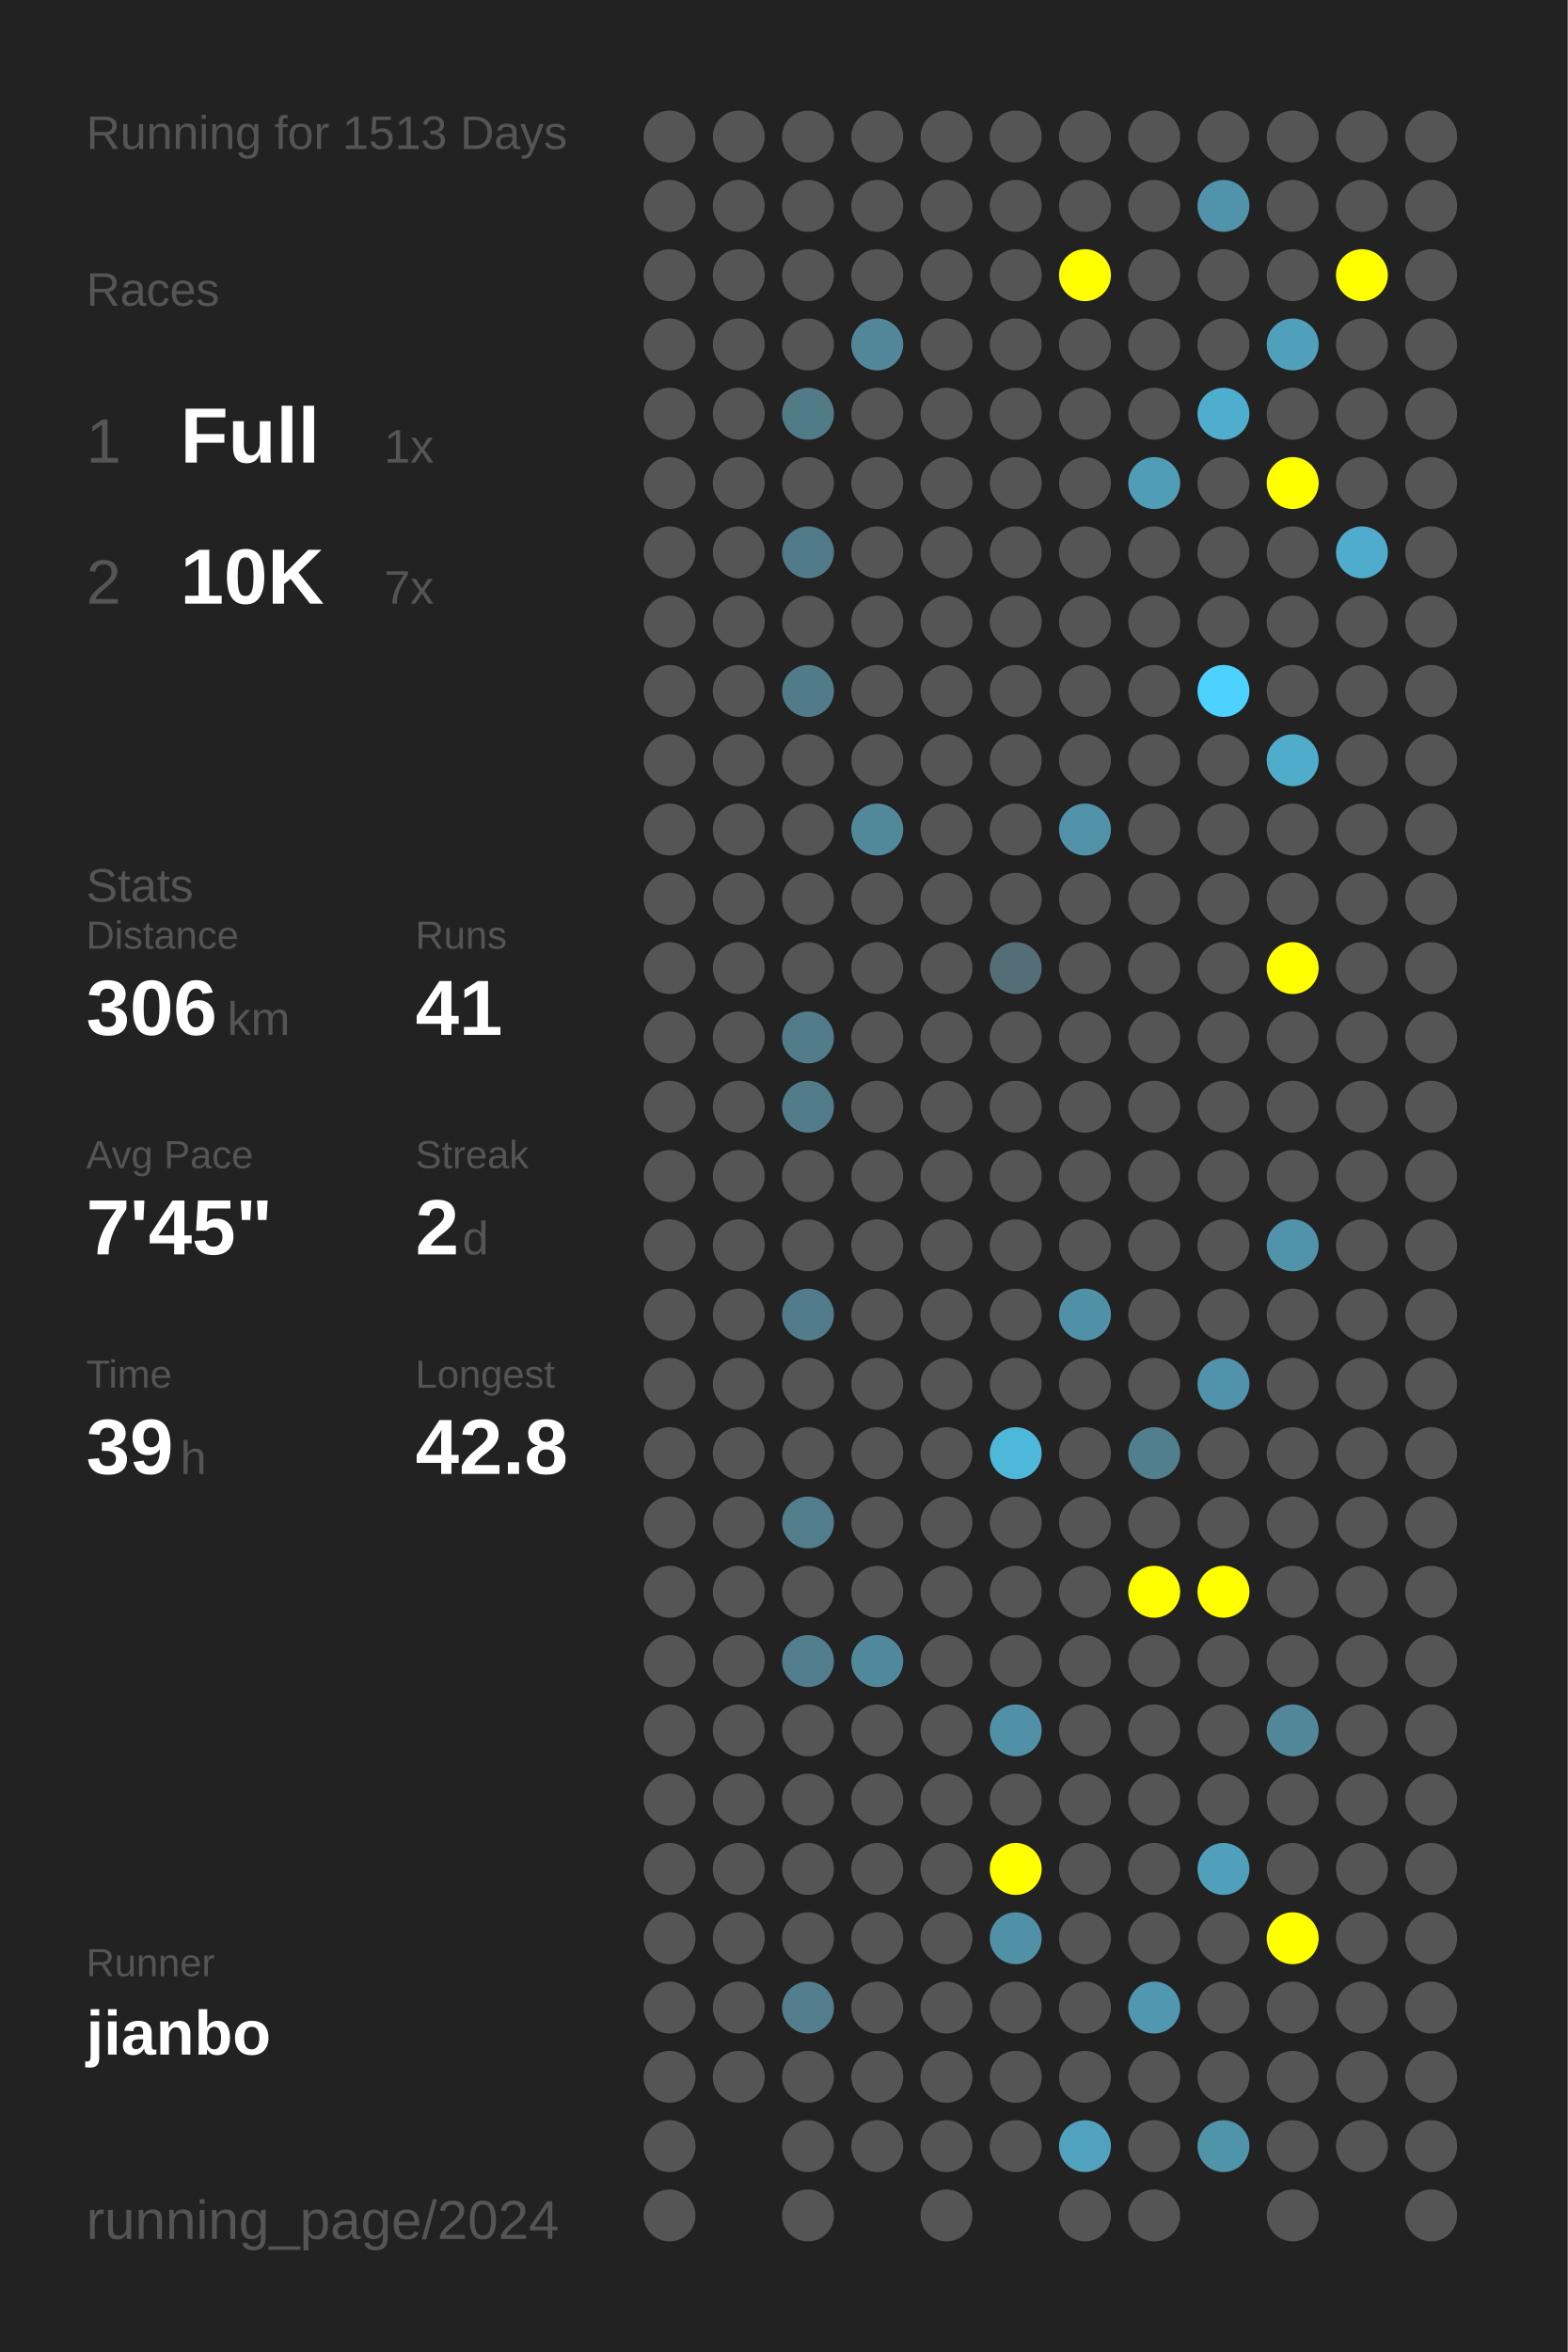
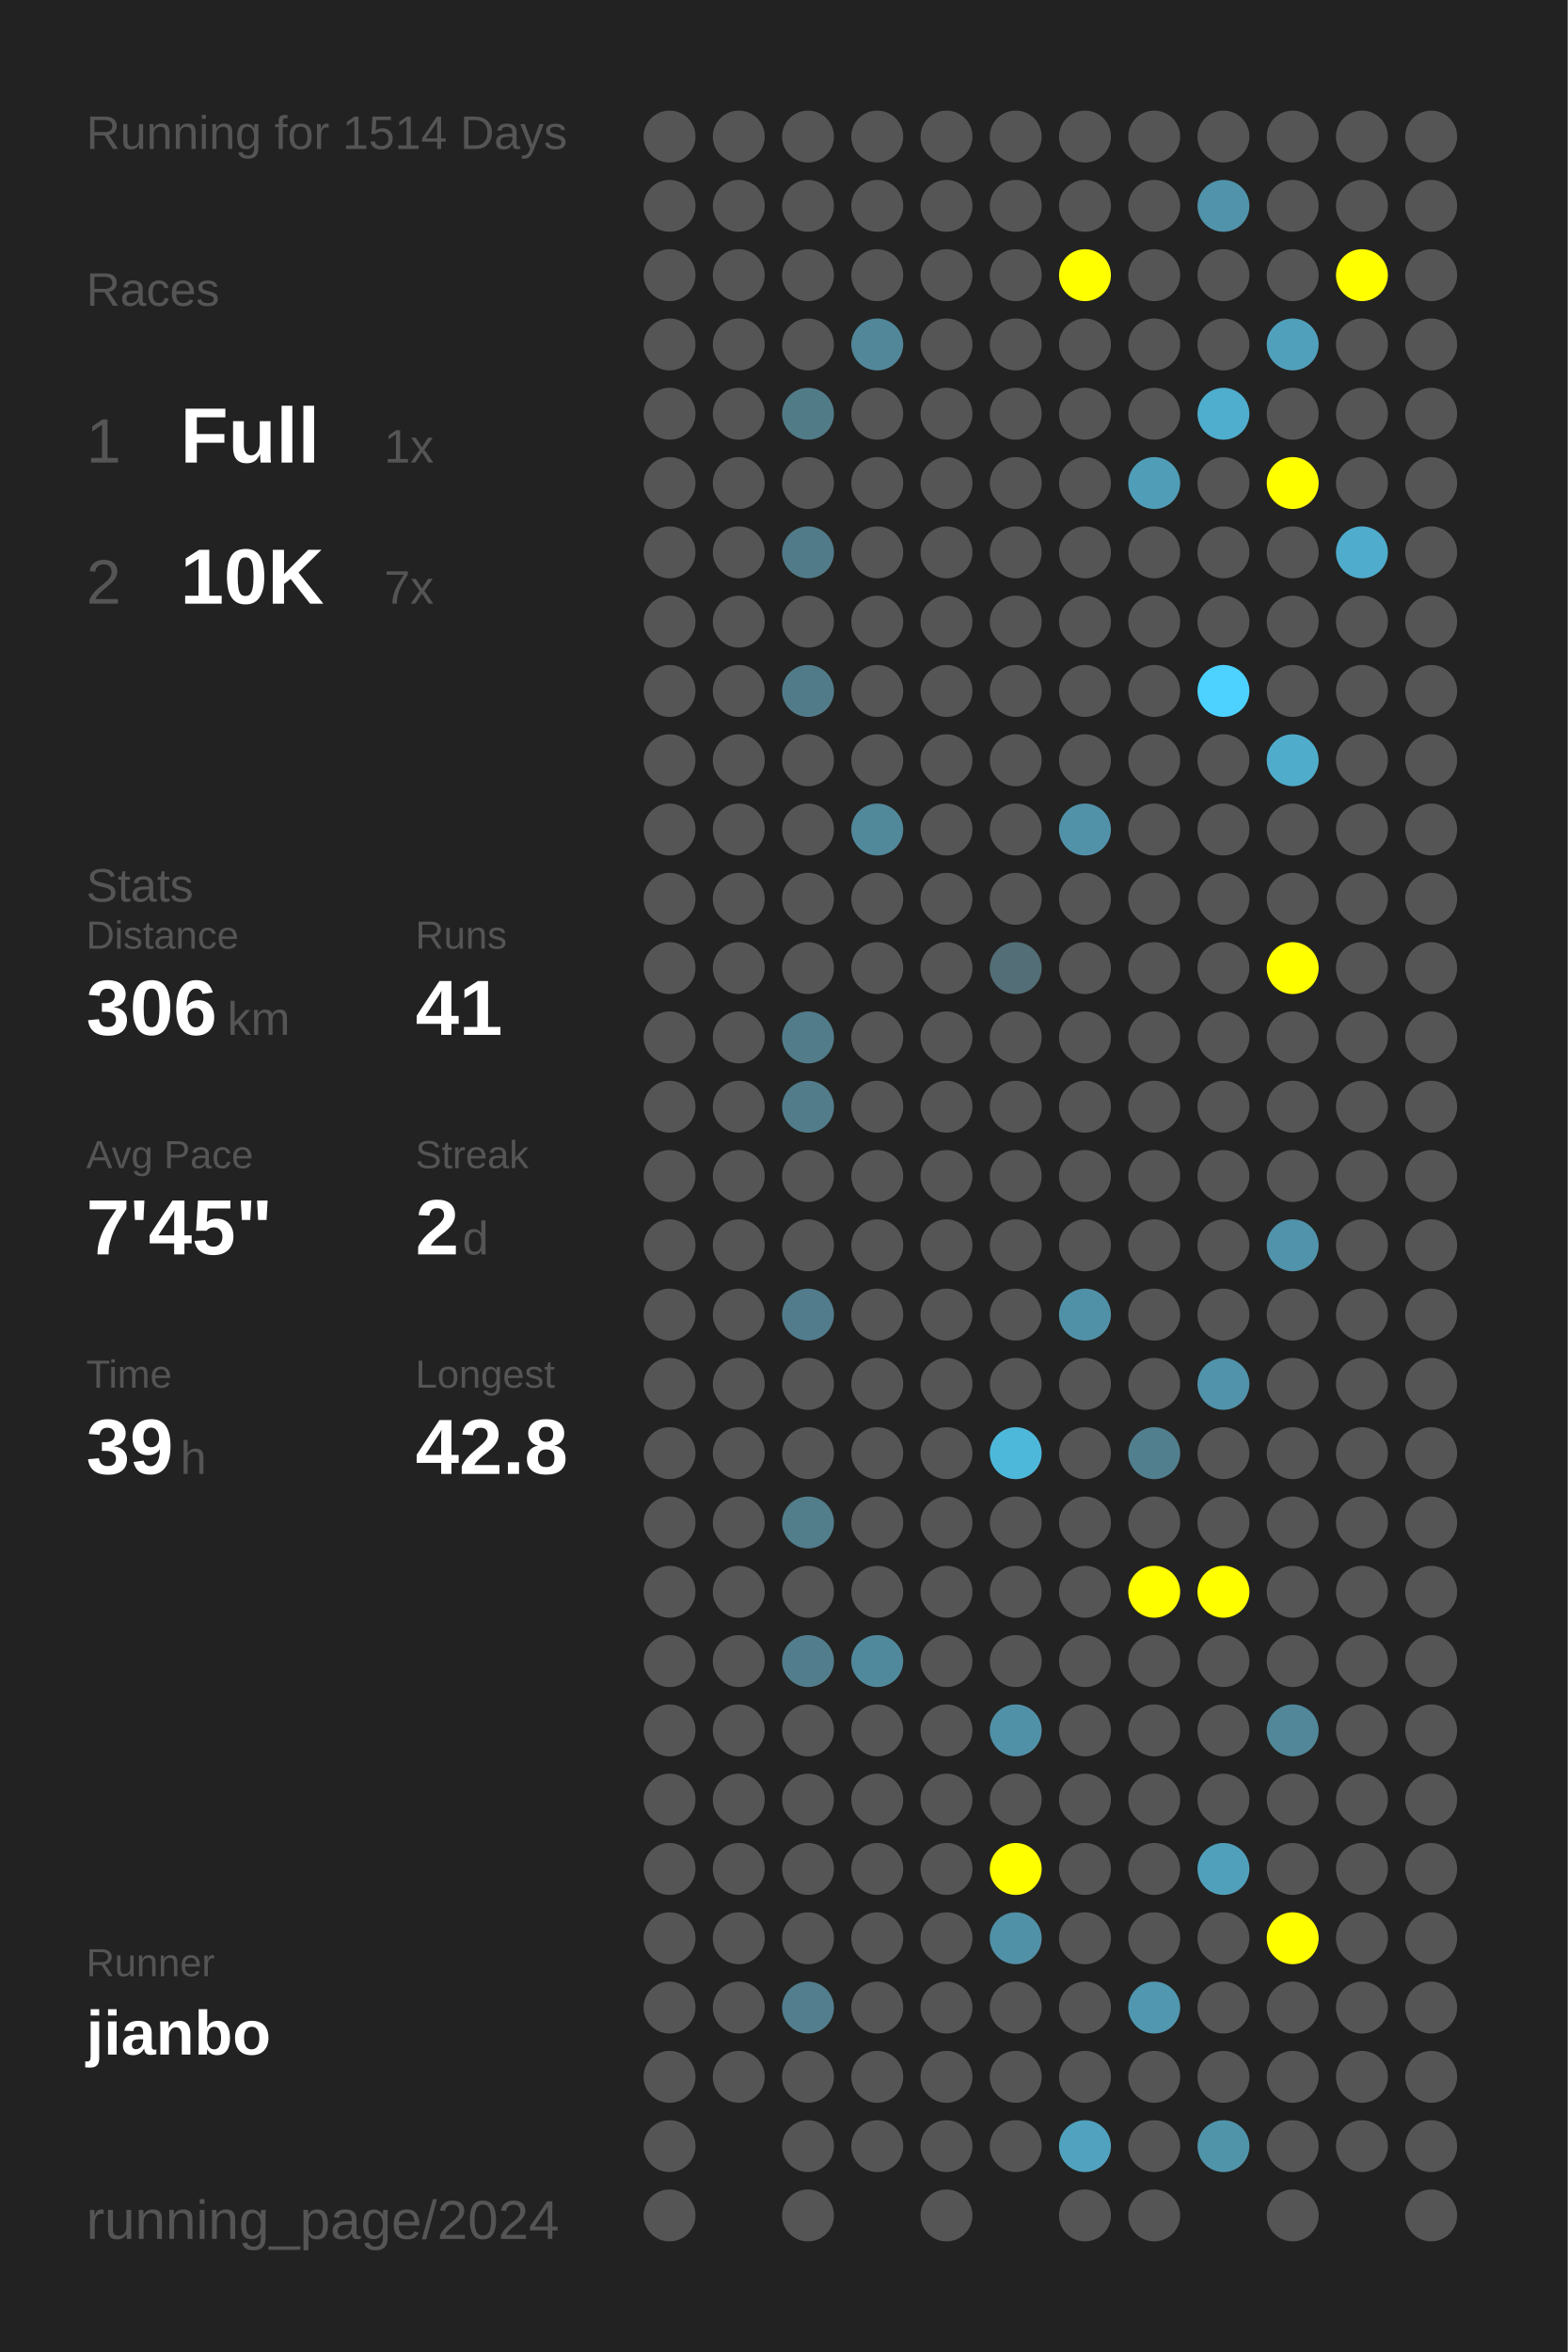
<svg xmlns="http://www.w3.org/2000/svg" baseProfile="full" height="300mm" version="1.1" viewBox="0,0,200,300" width="200mm">
  <defs />
  <rect fill="#222222" height="300" width="200" x="0" y="0" />
-   <text fill="#555555" style="font-size:6px; font-family:Arial;" x="11" y="19">Running for 1513 Days</text>
+   <text fill="#555555" style="font-size:6px; font-family:Arial;" x="11" y="19">Running for 1514 Days</text>
  <text fill="#555555" style="font-size:6px; font-family:Arial;" x="11" y="39">Races</text>
  <text fill="#555555" style="font-size:8px; font-family:Arial;" x="11" y="59">1</text>
  <text fill="#FFFFFF" style="font-size:10px; font-family:Arial; font-weight:bold;" x="23" y="59">Full</text>
  <text fill="#555555" style="font-size:6px; font-family:Arial;" x="49" y="59">1x</text>
  <text fill="#555555" style="font-size:8px; font-family:Arial;" x="11" y="77">2</text>
  <text fill="#FFFFFF" style="font-size:10px; font-family:Arial; font-weight:bold;" x="23" y="77">10K</text>
  <text fill="#555555" style="font-size:6px; font-family:Arial;" x="49" y="77">7x</text>
  <text fill="#555555" style="font-size:6px; font-family:Arial;" x="11" y="115">Stats</text>
  <text fill="#555555" style="font-size:5px; font-family:Arial;" x="11" y="121">Distance</text>
  <text fill="#FFFFFF" style="font-size:10px; font-family:Arial; font-weight:bold;" x="11" y="132">306</text>
  <text fill="#555555" style="font-size:6px; font-family:Arial;" x="29" y="132">km</text>
  <text fill="#555555" style="font-size:5px; font-family:Arial;" x="53" y="121">Runs</text>
  <text fill="#FFFFFF" style="font-size:10px; font-family:Arial; font-weight:bold;" x="53" y="132">41</text>
  <text fill="#555555" style="font-size:5px; font-family:Arial;" x="11" y="149">Avg Pace</text>
  <text fill="#FFFFFF" style="font-size:10px; font-family:Arial; font-weight:bold;" x="11" y="160">7'45"</text>
  <text fill="#555555" style="font-size:5px; font-family:Arial;" x="53" y="149">Streak</text>
  <text fill="#FFFFFF" style="font-size:10px; font-family:Arial; font-weight:bold;" x="53" y="160">2</text>
  <text fill="#555555" style="font-size:6px; font-family:Arial;" x="59" y="160">d</text>
  <text fill="#555555" style="font-size:5px; font-family:Arial;" x="11" y="177">Time</text>
  <text fill="#FFFFFF" style="font-size:10px; font-family:Arial; font-weight:bold;" x="11" y="188">39</text>
  <text fill="#555555" style="font-size:6px; font-family:Arial;" x="23" y="188">h</text>
  <text fill="#555555" style="font-size:5px; font-family:Arial;" x="53" y="177">Longest</text>
  <text fill="#FFFFFF" style="font-size:10px; font-family:Arial; font-weight:bold;" x="53" y="188">42.8</text>
  <text fill="#555555" style="font-size:5px; font-family:Arial;" x="11" y="252.065">Runner</text>
  <text fill="#FFFFFF" style="font-size:8px; font-family:Arial; font-weight:bold;" x="11" y="262.065">jianbo</text>
  <text fill="#555555" style="font-size:7px; font-family:Arial;" x="11" y="285.581">running_page/2024</text>
  <circle cx="85.417" cy="17.419" fill="#555555" r="3.312" />
  <circle cx="85.417" cy="26.258" fill="#555555" r="3.312" />
  <circle cx="85.417" cy="35.097" fill="#555555" r="3.312" />
  <circle cx="85.417" cy="43.935" fill="#555555" r="3.312" />
  <circle cx="85.417" cy="52.774" fill="#555555" r="3.312" />
  <circle cx="85.417" cy="61.613" fill="#555555" r="3.312" />
  <circle cx="85.417" cy="70.452" fill="#555555" r="3.312" />
  <circle cx="85.417" cy="79.29" fill="#555555" r="3.312" />
  <circle cx="85.417" cy="88.129" fill="#555555" r="3.312" />
  <circle cx="85.417" cy="96.968" fill="#555555" r="3.312" />
  <circle cx="85.417" cy="105.806" fill="#555555" r="3.312" />
  <circle cx="85.417" cy="114.645" fill="#555555" r="3.312" />
  <circle cx="85.417" cy="123.484" fill="#555555" r="3.312" />
  <circle cx="85.417" cy="132.323" fill="#555555" r="3.312" />
  <circle cx="85.417" cy="141.161" fill="#555555" r="3.312" />
  <circle cx="85.417" cy="150" fill="#555555" r="3.312" />
  <circle cx="85.417" cy="158.839" fill="#555555" r="3.312" />
  <circle cx="85.417" cy="167.677" fill="#555555" r="3.312" />
  <circle cx="85.417" cy="176.516" fill="#555555" r="3.312" />
  <circle cx="85.417" cy="185.355" fill="#555555" r="3.312" />
  <circle cx="85.417" cy="194.194" fill="#555555" r="3.312" />
  <circle cx="85.417" cy="203.032" fill="#555555" r="3.312" />
  <circle cx="85.417" cy="211.871" fill="#555555" r="3.312" />
  <circle cx="85.417" cy="220.71" fill="#555555" r="3.312" />
  <circle cx="85.417" cy="229.548" fill="#555555" r="3.312" />
  <circle cx="85.417" cy="238.387" fill="#555555" r="3.312" />
  <circle cx="85.417" cy="247.226" fill="#555555" r="3.312" />
  <circle cx="85.417" cy="256.065" fill="#555555" r="3.312" />
  <circle cx="85.417" cy="264.903" fill="#555555" r="3.312" />
  <circle cx="85.417" cy="273.742" fill="#555555" r="3.312" />
  <circle cx="85.417" cy="282.581" fill="#555555" r="3.312" />
  <circle cx="94.25" cy="17.419" fill="#555555" r="3.312" />
  <circle cx="94.25" cy="26.258" fill="#555555" r="3.312" />
  <circle cx="94.25" cy="35.097" fill="#555555" r="3.312" />
  <circle cx="94.25" cy="43.935" fill="#555555" r="3.312" />
  <circle cx="94.25" cy="52.774" fill="#555555" r="3.312" />
  <circle cx="94.25" cy="61.613" fill="#555555" r="3.312" />
  <circle cx="94.25" cy="70.452" fill="#555555" r="3.312" />
  <circle cx="94.25" cy="79.29" fill="#555555" r="3.312" />
  <circle cx="94.25" cy="88.129" fill="#555555" r="3.312" />
  <circle cx="94.25" cy="96.968" fill="#555555" r="3.312" />
  <circle cx="94.25" cy="105.806" fill="#555555" r="3.312" />
  <circle cx="94.25" cy="114.645" fill="#555555" r="3.312" />
  <circle cx="94.25" cy="123.484" fill="#555555" r="3.312" />
  <circle cx="94.25" cy="132.323" fill="#555555" r="3.312" />
  <circle cx="94.25" cy="141.161" fill="#555555" r="3.312" />
  <circle cx="94.25" cy="150" fill="#555555" r="3.312" />
  <circle cx="94.25" cy="158.839" fill="#555555" r="3.312" />
  <circle cx="94.25" cy="167.677" fill="#555555" r="3.312" />
  <circle cx="94.25" cy="176.516" fill="#555555" r="3.312" />
  <circle cx="94.25" cy="185.355" fill="#555555" r="3.312" />
  <circle cx="94.25" cy="194.194" fill="#555555" r="3.312" />
  <circle cx="94.25" cy="203.032" fill="#555555" r="3.312" />
  <circle cx="94.25" cy="211.871" fill="#555555" r="3.312" />
  <circle cx="94.25" cy="220.71" fill="#555555" r="3.312" />
  <circle cx="94.25" cy="229.548" fill="#555555" r="3.312" />
  <circle cx="94.25" cy="238.387" fill="#555555" r="3.312" />
  <circle cx="94.25" cy="247.226" fill="#555555" r="3.312" />
  <circle cx="94.25" cy="256.065" fill="#555555" r="3.312" />
  <circle cx="94.25" cy="264.903" fill="#555555" r="3.312" />
  <circle cx="103.083" cy="17.419" fill="#555555" r="3.312" />
  <circle cx="103.083" cy="26.258" fill="#555555" r="3.312" />
  <circle cx="103.083" cy="35.097" fill="#555555" r="3.312" />
  <circle cx="103.083" cy="43.935" fill="#555555" r="3.312" />
  <circle cx="103.083" cy="52.774" fill="#527b88" r="3.312" />
  <circle cx="103.083" cy="61.613" fill="#555555" r="3.312" />
  <circle cx="103.083" cy="70.452" fill="#527b89" r="3.312" />
  <circle cx="103.083" cy="79.29" fill="#555555" r="3.312" />
  <circle cx="103.083" cy="88.129" fill="#527b89" r="3.312" />
  <circle cx="103.083" cy="96.968" fill="#555555" r="3.312" />
  <circle cx="103.083" cy="105.806" fill="#555555" r="3.312" />
  <circle cx="103.083" cy="114.645" fill="#555555" r="3.312" />
  <circle cx="103.083" cy="123.484" fill="#555555" r="3.312" />
  <circle cx="103.083" cy="132.323" fill="#527c8a" r="3.312" />
  <circle cx="103.083" cy="141.161" fill="#527c8a" r="3.312" />
  <circle cx="103.083" cy="150" fill="#555555" r="3.312" />
  <circle cx="103.083" cy="158.839" fill="#555555" r="3.312" />
  <circle cx="103.083" cy="167.677" fill="#527c8b" r="3.312" />
  <circle cx="103.083" cy="176.516" fill="#555555" r="3.312" />
  <circle cx="103.083" cy="185.355" fill="#555555" r="3.312" />
  <circle cx="103.083" cy="194.194" fill="#527d8b" r="3.312" />
  <circle cx="103.083" cy="203.032" fill="#555555" r="3.312" />
  <circle cx="103.083" cy="211.871" fill="#527d8c" r="3.312" />
  <circle cx="103.083" cy="220.71" fill="#555555" r="3.312" />
  <circle cx="103.083" cy="229.548" fill="#555555" r="3.312" />
  <circle cx="103.083" cy="238.387" fill="#555555" r="3.312" />
  <circle cx="103.083" cy="247.226" fill="#555555" r="3.312" />
  <circle cx="103.083" cy="256.065" fill="#527e8d" r="3.312" />
  <circle cx="103.083" cy="264.903" fill="#555555" r="3.312" />
  <circle cx="103.083" cy="273.742" fill="#555555" r="3.312" />
  <circle cx="103.083" cy="282.581" fill="#555555" r="3.312" />
  <circle cx="111.917" cy="17.419" fill="#555555" r="3.312" />
  <circle cx="111.917" cy="26.258" fill="#555555" r="3.312" />
  <circle cx="111.917" cy="35.097" fill="#555555" r="3.312" />
  <circle cx="111.917" cy="43.935" fill="#518799" r="3.312" />
  <circle cx="111.917" cy="52.774" fill="#555555" r="3.312" />
  <circle cx="111.917" cy="61.613" fill="#555555" r="3.312" />
  <circle cx="111.917" cy="70.452" fill="#555555" r="3.312" />
  <circle cx="111.917" cy="79.29" fill="#555555" r="3.312" />
  <circle cx="111.917" cy="88.129" fill="#555555" r="3.312" />
  <circle cx="111.917" cy="96.968" fill="#555555" r="3.312" />
  <circle cx="111.917" cy="105.806" fill="#51889a" r="3.312" />
  <circle cx="111.917" cy="114.645" fill="#555555" r="3.312" />
  <circle cx="111.917" cy="123.484" fill="#555555" r="3.312" />
  <circle cx="111.917" cy="132.323" fill="#555555" r="3.312" />
  <circle cx="111.917" cy="141.161" fill="#555555" r="3.312" />
  <circle cx="111.917" cy="150" fill="#555555" r="3.312" />
  <circle cx="111.917" cy="158.839" fill="#555555" r="3.312" />
  <circle cx="111.917" cy="167.677" fill="#555555" r="3.312" />
  <circle cx="111.917" cy="176.516" fill="#555555" r="3.312" />
  <circle cx="111.917" cy="185.355" fill="#555555" r="3.312" />
  <circle cx="111.917" cy="194.194" fill="#555555" r="3.312" />
  <circle cx="111.917" cy="203.032" fill="#555555" r="3.312" />
  <circle cx="111.917" cy="211.871" fill="#51899c" r="3.312" />
  <circle cx="111.917" cy="220.71" fill="#555555" r="3.312" />
  <circle cx="111.917" cy="229.548" fill="#555555" r="3.312" />
  <circle cx="111.917" cy="238.387" fill="#555555" r="3.312" />
  <circle cx="111.917" cy="247.226" fill="#555555" r="3.312" />
  <circle cx="111.917" cy="256.065" fill="#555555" r="3.312" />
  <circle cx="111.917" cy="264.903" fill="#555555" r="3.312" />
  <circle cx="111.917" cy="273.742" fill="#555555" r="3.312" />
  <circle cx="120.75" cy="17.419" fill="#555555" r="3.312" />
  <circle cx="120.75" cy="26.258" fill="#555555" r="3.312" />
  <circle cx="120.75" cy="35.097" fill="#555555" r="3.312" />
  <circle cx="120.75" cy="43.935" fill="#555555" r="3.312" />
  <circle cx="120.75" cy="52.774" fill="#555555" r="3.312" />
  <circle cx="120.75" cy="61.613" fill="#555555" r="3.312" />
  <circle cx="120.75" cy="70.452" fill="#555555" r="3.312" />
  <circle cx="120.75" cy="79.29" fill="#555555" r="3.312" />
  <circle cx="120.75" cy="88.129" fill="#555555" r="3.312" />
  <circle cx="120.75" cy="96.968" fill="#555555" r="3.312" />
  <circle cx="120.75" cy="105.806" fill="#555555" r="3.312" />
  <circle cx="120.75" cy="114.645" fill="#555555" r="3.312" />
  <circle cx="120.75" cy="123.484" fill="#555555" r="3.312" />
  <circle cx="120.75" cy="132.323" fill="#555555" r="3.312" />
  <circle cx="120.75" cy="141.161" fill="#555555" r="3.312" />
  <circle cx="120.75" cy="150" fill="#555555" r="3.312" />
  <circle cx="120.75" cy="158.839" fill="#555555" r="3.312" />
  <circle cx="120.75" cy="167.677" fill="#555555" r="3.312" />
  <circle cx="120.75" cy="176.516" fill="#555555" r="3.312" />
  <circle cx="120.75" cy="185.355" fill="#555555" r="3.312" />
  <circle cx="120.75" cy="194.194" fill="#555555" r="3.312" />
  <circle cx="120.75" cy="203.032" fill="#555555" r="3.312" />
  <circle cx="120.75" cy="211.871" fill="#555555" r="3.312" />
  <circle cx="120.75" cy="220.71" fill="#555555" r="3.312" />
  <circle cx="120.75" cy="229.548" fill="#555555" r="3.312" />
  <circle cx="120.75" cy="238.387" fill="#555555" r="3.312" />
  <circle cx="120.75" cy="247.226" fill="#555555" r="3.312" />
  <circle cx="120.75" cy="256.065" fill="#555555" r="3.312" />
  <circle cx="120.75" cy="264.903" fill="#555555" r="3.312" />
  <circle cx="120.75" cy="273.742" fill="#555555" r="3.312" />
  <circle cx="120.75" cy="282.581" fill="#555555" r="3.312" />
  <circle cx="129.583" cy="17.419" fill="#555555" r="3.312" />
  <circle cx="129.583" cy="26.258" fill="#555555" r="3.312" />
  <circle cx="129.583" cy="35.097" fill="#555555" r="3.312" />
  <circle cx="129.583" cy="43.935" fill="#555555" r="3.312" />
  <circle cx="129.583" cy="52.774" fill="#555555" r="3.312" />
  <circle cx="129.583" cy="61.613" fill="#555555" r="3.312" />
  <circle cx="129.583" cy="70.452" fill="#555555" r="3.312" />
  <circle cx="129.583" cy="79.29" fill="#555555" r="3.312" />
  <circle cx="129.583" cy="88.129" fill="#555555" r="3.312" />
  <circle cx="129.583" cy="96.968" fill="#555555" r="3.312" />
  <circle cx="129.583" cy="105.806" fill="#555555" r="3.312" />
  <circle cx="129.583" cy="114.645" fill="#555555" r="3.312" />
  <circle cx="129.583" cy="123.484" fill="#536e77" r="3.312" />
  <circle cx="129.583" cy="132.323" fill="#555555" r="3.312" />
  <circle cx="129.583" cy="141.161" fill="#555555" r="3.312" />
  <circle cx="129.583" cy="150" fill="#555555" r="3.312" />
  <circle cx="129.583" cy="158.839" fill="#555555" r="3.312" />
  <circle cx="129.583" cy="167.677" fill="#555555" r="3.312" />
  <circle cx="129.583" cy="176.516" fill="#555555" r="3.312" />
  <circle cx="129.583" cy="185.355" fill="#4eb8db" r="3.312" />
  <circle cx="129.583" cy="194.194" fill="#555555" r="3.312" />
  <circle cx="129.583" cy="203.032" fill="#555555" r="3.312" />
  <circle cx="129.583" cy="211.871" fill="#555555" r="3.312" />
  <circle cx="129.583" cy="220.71" fill="#5191a7" r="3.312" />
  <circle cx="129.583" cy="229.548" fill="#555555" r="3.312" />
  <circle cx="129.583" cy="238.387" fill="#FFFF00" r="3.312" />
  <circle cx="129.583" cy="247.226" fill="#5191a7" r="3.312" />
  <circle cx="129.583" cy="256.065" fill="#555555" r="3.312" />
  <circle cx="129.583" cy="264.903" fill="#555555" r="3.312" />
  <circle cx="129.583" cy="273.742" fill="#555555" r="3.312" />
  <circle cx="138.417" cy="17.419" fill="#555555" r="3.312" />
  <circle cx="138.417" cy="26.258" fill="#555555" r="3.312" />
  <circle cx="138.417" cy="35.097" fill="#FFFF00" r="3.312" />
  <circle cx="138.417" cy="43.935" fill="#555555" r="3.312" />
  <circle cx="138.417" cy="52.774" fill="#555555" r="3.312" />
  <circle cx="138.417" cy="61.613" fill="#555555" r="3.312" />
  <circle cx="138.417" cy="70.452" fill="#555555" r="3.312" />
  <circle cx="138.417" cy="79.29" fill="#555555" r="3.312" />
  <circle cx="138.417" cy="88.129" fill="#555555" r="3.312" />
  <circle cx="138.417" cy="96.968" fill="#555555" r="3.312" />
  <circle cx="138.417" cy="105.806" fill="#5192a9" r="3.312" />
  <circle cx="138.417" cy="114.645" fill="#555555" r="3.312" />
  <circle cx="138.417" cy="123.484" fill="#555555" r="3.312" />
  <circle cx="138.417" cy="132.323" fill="#555555" r="3.312" />
  <circle cx="138.417" cy="141.161" fill="#555555" r="3.312" />
  <circle cx="138.417" cy="150" fill="#555555" r="3.312" />
  <circle cx="138.417" cy="158.839" fill="#555555" r="3.312" />
  <circle cx="138.417" cy="167.677" fill="#5191a7" r="3.312" />
  <circle cx="138.417" cy="176.516" fill="#555555" r="3.312" />
  <circle cx="138.417" cy="185.355" fill="#555555" r="3.312" />
  <circle cx="138.417" cy="194.194" fill="#555555" r="3.312" />
  <circle cx="138.417" cy="203.032" fill="#555555" r="3.312" />
  <circle cx="138.417" cy="211.871" fill="#555555" r="3.312" />
  <circle cx="138.417" cy="220.71" fill="#555555" r="3.312" />
  <circle cx="138.417" cy="229.548" fill="#555555" r="3.312" />
  <circle cx="138.417" cy="238.387" fill="#555555" r="3.312" />
  <circle cx="138.417" cy="247.226" fill="#555555" r="3.312" />
  <circle cx="138.417" cy="256.065" fill="#555555" r="3.312" />
  <circle cx="138.417" cy="264.903" fill="#555555" r="3.312" />
  <circle cx="138.417" cy="273.742" fill="#50a2be" r="3.312" />
  <circle cx="138.417" cy="282.581" fill="#555555" r="3.312" />
  <circle cx="147.25" cy="17.419" fill="#555555" r="3.312" />
  <circle cx="147.25" cy="26.258" fill="#555555" r="3.312" />
  <circle cx="147.25" cy="35.097" fill="#555555" r="3.312" />
  <circle cx="147.25" cy="43.935" fill="#555555" r="3.312" />
  <circle cx="147.25" cy="52.774" fill="#555555" r="3.312" />
  <circle cx="147.25" cy="61.613" fill="#509db7" r="3.312" />
  <circle cx="147.25" cy="70.452" fill="#555555" r="3.312" />
  <circle cx="147.25" cy="79.29" fill="#555555" r="3.312" />
  <circle cx="147.25" cy="88.129" fill="#555555" r="3.312" />
  <circle cx="147.25" cy="96.968" fill="#555555" r="3.312" />
  <circle cx="147.25" cy="105.806" fill="#555555" r="3.312" />
  <circle cx="147.25" cy="114.645" fill="#555555" r="3.312" />
  <circle cx="147.25" cy="123.484" fill="#555555" r="3.312" />
  <circle cx="147.25" cy="132.323" fill="#555555" r="3.312" />
  <circle cx="147.25" cy="141.161" fill="#555555" r="3.312" />
  <circle cx="147.25" cy="150" fill="#555555" r="3.312" />
  <circle cx="147.25" cy="158.839" fill="#555555" r="3.312" />
  <circle cx="147.25" cy="167.677" fill="#555555" r="3.312" />
  <circle cx="147.25" cy="176.516" fill="#555555" r="3.312" />
  <circle cx="147.25" cy="185.355" fill="#527f8e" r="3.312" />
  <circle cx="147.25" cy="194.194" fill="#555555" r="3.312" />
  <circle cx="147.25" cy="203.032" fill="#FFFF00" r="3.312" />
  <circle cx="147.25" cy="211.871" fill="#555555" r="3.312" />
  <circle cx="147.25" cy="220.71" fill="#555555" r="3.312" />
  <circle cx="147.25" cy="229.548" fill="#555555" r="3.312" />
  <circle cx="147.25" cy="238.387" fill="#555555" r="3.312" />
  <circle cx="147.25" cy="247.226" fill="#555555" r="3.312" />
  <circle cx="147.25" cy="256.065" fill="#5097af" r="3.312" />
  <circle cx="147.25" cy="264.903" fill="#555555" r="3.312" />
  <circle cx="147.25" cy="273.742" fill="#555555" r="3.312" />
  <circle cx="147.25" cy="282.581" fill="#555555" r="3.312" />
  <circle cx="156.083" cy="17.419" fill="#555555" r="3.312" />
  <circle cx="156.083" cy="26.258" fill="#5093aa" r="3.312" />
  <circle cx="156.083" cy="35.097" fill="#555555" r="3.312" />
  <circle cx="156.083" cy="43.935" fill="#555555" r="3.312" />
  <circle cx="156.083" cy="52.774" fill="#4fadcd" r="3.312" />
  <circle cx="156.083" cy="61.613" fill="#555555" r="3.312" />
  <circle cx="156.083" cy="70.452" fill="#555555" r="3.312" />
  <circle cx="156.083" cy="79.29" fill="#555555" r="3.312" />
  <circle cx="156.083" cy="88.129" fill="#4dd1fe" r="3.312" />
  <circle cx="156.083" cy="96.968" fill="#555555" r="3.312" />
  <circle cx="156.083" cy="105.806" fill="#555555" r="3.312" />
  <circle cx="156.083" cy="114.645" fill="#555555" r="3.312" />
  <circle cx="156.083" cy="123.484" fill="#555555" r="3.312" />
  <circle cx="156.083" cy="132.323" fill="#555555" r="3.312" />
  <circle cx="156.083" cy="141.161" fill="#555555" r="3.312" />
  <circle cx="156.083" cy="150" fill="#555555" r="3.312" />
  <circle cx="156.083" cy="158.839" fill="#555555" r="3.312" />
  <circle cx="156.083" cy="167.677" fill="#555555" r="3.312" />
  <circle cx="156.083" cy="176.516" fill="#5093aa" r="3.312" />
  <circle cx="156.083" cy="185.355" fill="#555555" r="3.312" />
  <circle cx="156.083" cy="194.194" fill="#555555" r="3.312" />
  <circle cx="156.083" cy="203.032" fill="#FFFF00" r="3.312" />
  <circle cx="156.083" cy="211.871" fill="#555555" r="3.312" />
  <circle cx="156.083" cy="220.71" fill="#555555" r="3.312" />
  <circle cx="156.083" cy="229.548" fill="#555555" r="3.312" />
  <circle cx="156.083" cy="238.387" fill="#50a0bb" r="3.312" />
  <circle cx="156.083" cy="247.226" fill="#555555" r="3.312" />
  <circle cx="156.083" cy="256.065" fill="#555555" r="3.312" />
  <circle cx="156.083" cy="264.903" fill="#555555" r="3.312" />
  <circle cx="156.083" cy="273.742" fill="#5094aa" r="3.312" />
  <circle cx="164.917" cy="17.419" fill="#555555" r="3.312" />
  <circle cx="164.917" cy="26.258" fill="#555555" r="3.312" />
  <circle cx="164.917" cy="35.097" fill="#555555" r="3.312" />
  <circle cx="164.917" cy="43.935" fill="#50a0bb" r="3.312" />
  <circle cx="164.917" cy="52.774" fill="#555555" r="3.312" />
  <circle cx="164.917" cy="61.613" fill="#FFFF00" r="3.312" />
  <circle cx="164.917" cy="70.452" fill="#555555" r="3.312" />
  <circle cx="164.917" cy="79.29" fill="#555555" r="3.312" />
  <circle cx="164.917" cy="88.129" fill="#555555" r="3.312" />
  <circle cx="164.917" cy="96.968" fill="#4faccb" r="3.312" />
  <circle cx="164.917" cy="105.806" fill="#555555" r="3.312" />
  <circle cx="164.917" cy="114.645" fill="#555555" r="3.312" />
  <circle cx="164.917" cy="123.484" fill="#FFFF00" r="3.312" />
  <circle cx="164.917" cy="132.323" fill="#555555" r="3.312" />
  <circle cx="164.917" cy="141.161" fill="#555555" r="3.312" />
  <circle cx="164.917" cy="150" fill="#555555" r="3.312" />
  <circle cx="164.917" cy="158.839" fill="#5093aa" r="3.312" />
  <circle cx="164.917" cy="167.677" fill="#555555" r="3.312" />
  <circle cx="164.917" cy="176.516" fill="#555555" r="3.312" />
  <circle cx="164.917" cy="185.355" fill="#555555" r="3.312" />
  <circle cx="164.917" cy="194.194" fill="#555555" r="3.312" />
  <circle cx="164.917" cy="203.032" fill="#555555" r="3.312" />
  <circle cx="164.917" cy="211.871" fill="#555555" r="3.312" />
  <circle cx="164.917" cy="220.71" fill="#518799" r="3.312" />
  <circle cx="164.917" cy="229.548" fill="#555555" r="3.312" />
  <circle cx="164.917" cy="238.387" fill="#555555" r="3.312" />
  <circle cx="164.917" cy="247.226" fill="#FFFF00" r="3.312" />
  <circle cx="164.917" cy="256.065" fill="#555555" r="3.312" />
  <circle cx="164.917" cy="264.903" fill="#555555" r="3.312" />
  <circle cx="164.917" cy="273.742" fill="#555555" r="3.312" />
  <circle cx="164.917" cy="282.581" fill="#555555" r="3.312" />
  <circle cx="173.75" cy="17.419" fill="#555555" r="3.312" />
  <circle cx="173.75" cy="26.258" fill="#555555" r="3.312" />
  <circle cx="173.75" cy="35.097" fill="#FFFF00" r="3.312" />
  <circle cx="173.75" cy="43.935" fill="#555555" r="3.312" />
  <circle cx="173.75" cy="52.774" fill="#555555" r="3.312" />
  <circle cx="173.75" cy="61.613" fill="#555555" r="3.312" />
  <circle cx="173.75" cy="70.452" fill="#4faccc" r="3.312" />
  <circle cx="173.75" cy="79.29" fill="#555555" r="3.312" />
  <circle cx="173.75" cy="88.129" fill="#555555" r="3.312" />
  <circle cx="173.75" cy="96.968" fill="#555555" r="3.312" />
  <circle cx="173.75" cy="105.806" fill="#555555" r="3.312" />
  <circle cx="173.75" cy="114.645" fill="#555555" r="3.312" />
  <circle cx="173.75" cy="123.484" fill="#555555" r="3.312" />
  <circle cx="173.75" cy="132.323" fill="#555555" r="3.312" />
  <circle cx="173.75" cy="141.161" fill="#555555" r="3.312" />
  <circle cx="173.75" cy="150" fill="#555555" r="3.312" />
  <circle cx="173.75" cy="158.839" fill="#555555" r="3.312" />
  <circle cx="173.75" cy="167.677" fill="#555555" r="3.312" />
  <circle cx="173.75" cy="176.516" fill="#555555" r="3.312" />
  <circle cx="173.75" cy="185.355" fill="#555555" r="3.312" />
  <circle cx="173.75" cy="194.194" fill="#555555" r="3.312" />
  <circle cx="173.75" cy="203.032" fill="#555555" r="3.312" />
  <circle cx="173.75" cy="211.871" fill="#555555" r="3.312" />
  <circle cx="173.75" cy="220.71" fill="#555555" r="3.312" />
  <circle cx="173.75" cy="229.548" fill="#555555" r="3.312" />
  <circle cx="173.75" cy="238.387" fill="#555555" r="3.312" />
  <circle cx="173.75" cy="247.226" fill="#555555" r="3.312" />
  <circle cx="173.75" cy="256.065" fill="#555555" r="3.312" />
  <circle cx="173.75" cy="264.903" fill="#555555" r="3.312" />
  <circle cx="173.75" cy="273.742" fill="#555555" r="3.312" />
  <circle cx="182.583" cy="17.419" fill="#555555" r="3.312" />
  <circle cx="182.583" cy="26.258" fill="#555555" r="3.312" />
  <circle cx="182.583" cy="35.097" fill="#555555" r="3.312" />
  <circle cx="182.583" cy="43.935" fill="#555555" r="3.312" />
  <circle cx="182.583" cy="52.774" fill="#555555" r="3.312" />
  <circle cx="182.583" cy="61.613" fill="#555555" r="3.312" />
  <circle cx="182.583" cy="70.452" fill="#555555" r="3.312" />
  <circle cx="182.583" cy="79.29" fill="#555555" r="3.312" />
  <circle cx="182.583" cy="88.129" fill="#555555" r="3.312" />
  <circle cx="182.583" cy="96.968" fill="#555555" r="3.312" />
  <circle cx="182.583" cy="105.806" fill="#555555" r="3.312" />
  <circle cx="182.583" cy="114.645" fill="#555555" r="3.312" />
  <circle cx="182.583" cy="123.484" fill="#555555" r="3.312" />
  <circle cx="182.583" cy="132.323" fill="#555555" r="3.312" />
  <circle cx="182.583" cy="141.161" fill="#555555" r="3.312" />
  <circle cx="182.583" cy="150" fill="#555555" r="3.312" />
  <circle cx="182.583" cy="158.839" fill="#555555" r="3.312" />
  <circle cx="182.583" cy="167.677" fill="#555555" r="3.312" />
  <circle cx="182.583" cy="176.516" fill="#555555" r="3.312" />
  <circle cx="182.583" cy="185.355" fill="#555555" r="3.312" />
  <circle cx="182.583" cy="194.194" fill="#555555" r="3.312" />
  <circle cx="182.583" cy="203.032" fill="#555555" r="3.312" />
  <circle cx="182.583" cy="211.871" fill="#555555" r="3.312" />
  <circle cx="182.583" cy="220.71" fill="#555555" r="3.312" />
  <circle cx="182.583" cy="229.548" fill="#555555" r="3.312" />
  <circle cx="182.583" cy="238.387" fill="#555555" r="3.312" />
  <circle cx="182.583" cy="247.226" fill="#555555" r="3.312" />
  <circle cx="182.583" cy="256.065" fill="#555555" r="3.312" />
  <circle cx="182.583" cy="264.903" fill="#555555" r="3.312" />
  <circle cx="182.583" cy="273.742" fill="#555555" r="3.312" />
  <circle cx="182.583" cy="282.581" fill="#555555" r="3.312" />
</svg>
